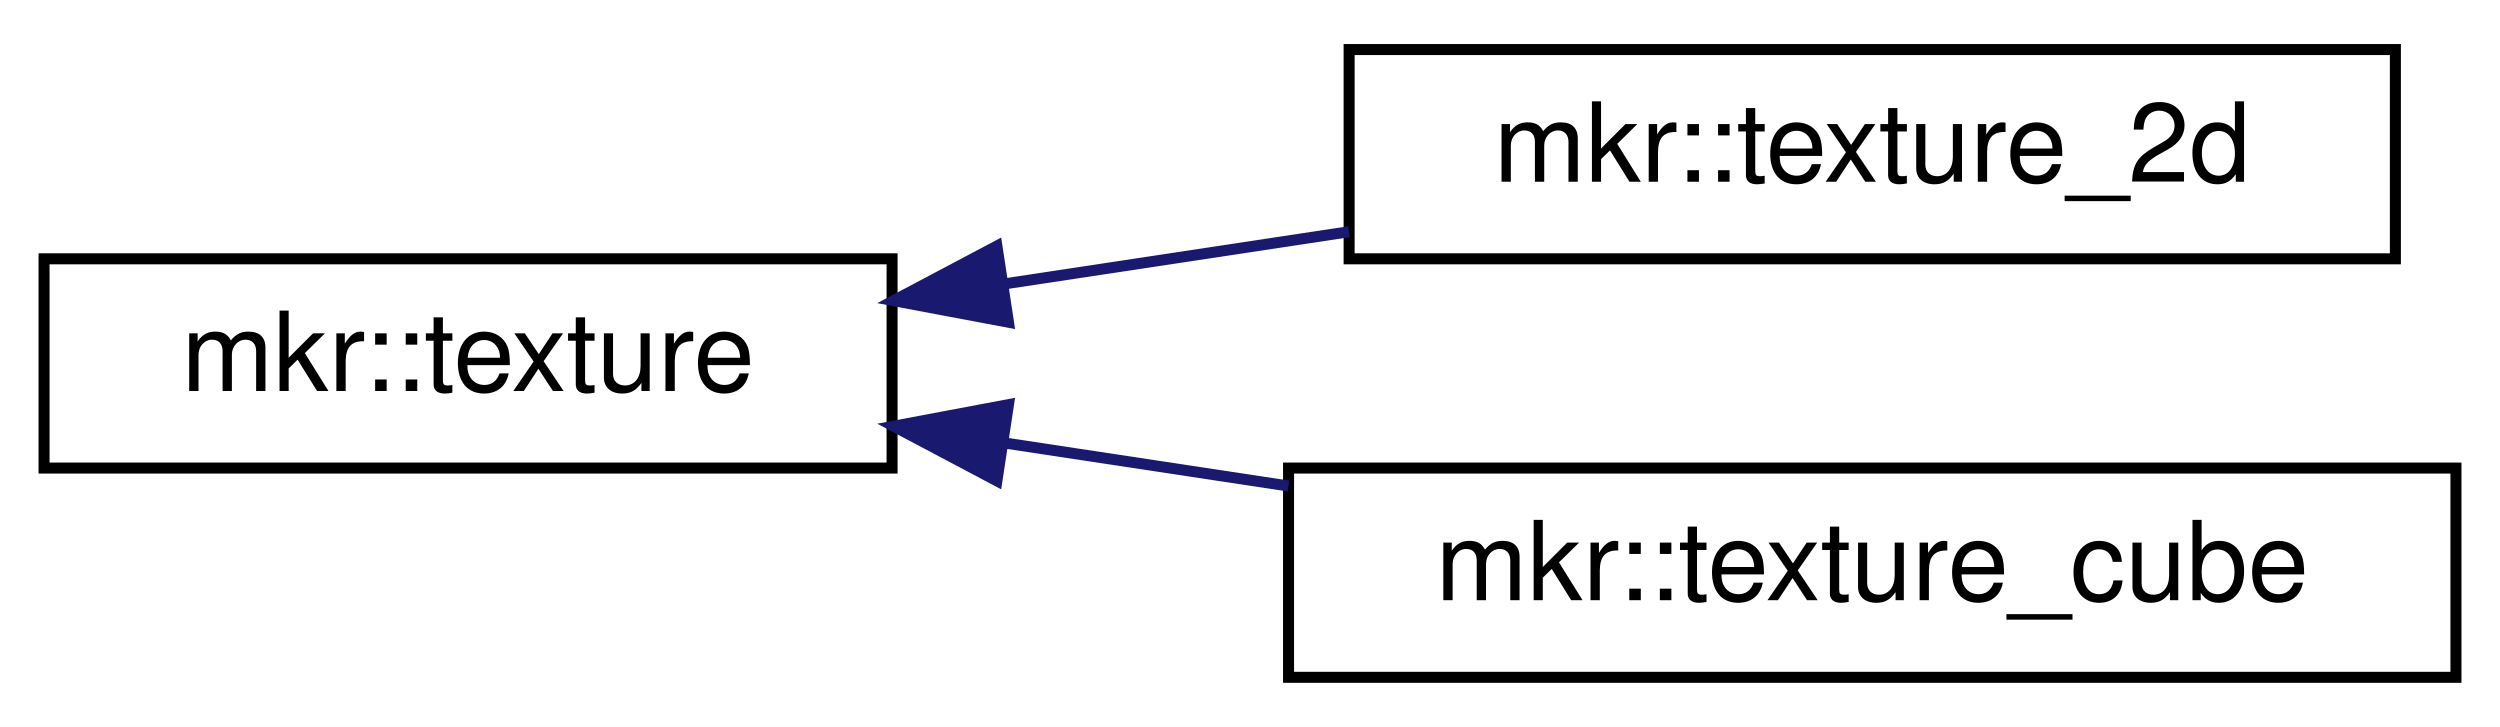
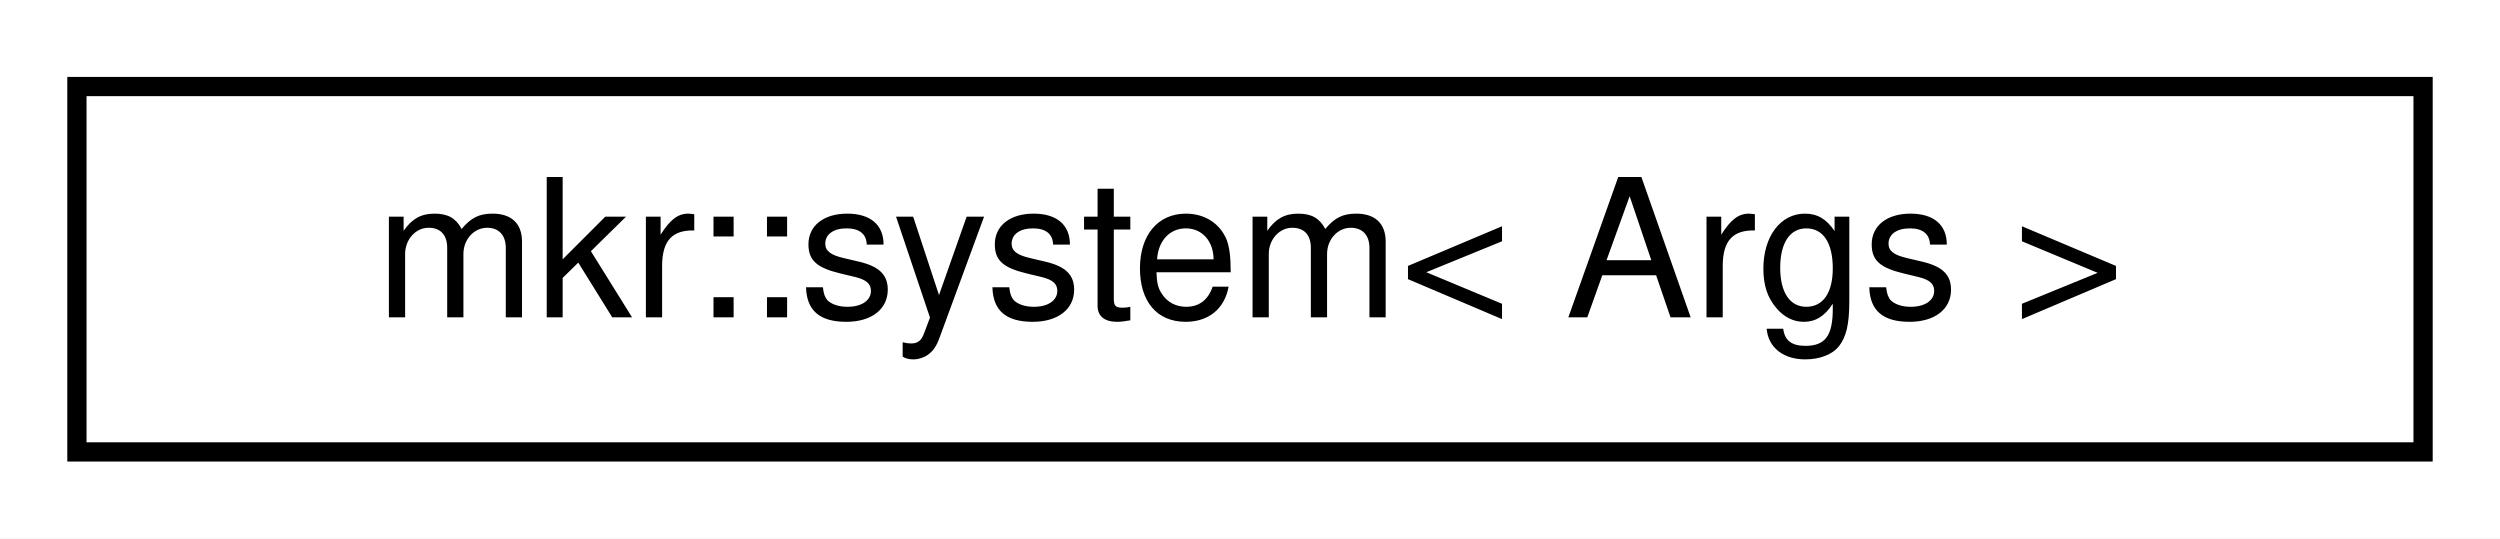
- <svg xmlns="http://www.w3.org/2000/svg" xmlns:xlink="http://www.w3.org/1999/xlink" width="227pt" height="66pt" viewBox="0.00 0.00 227.00 66.00">
-   <g id="graph0" class="graph" transform="scale(1 1) rotate(0) translate(4 62)">
-     <polygon fill="white" stroke="transparent" points="-4,4 -4,-62 223,-62 223,4 -4,4" />
+ <svg xmlns="http://www.w3.org/2000/svg" xmlns:xlink="http://www.w3.org/1999/xlink" width="130pt" height="28pt" viewBox="0.00 0.00 130.00 28.00">
+   <g id="graph0" class="graph" transform="scale(1 1) rotate(0) translate(4 24)">
+     <polygon fill="white" stroke="transparent" points="-4,4 -4,-24 126,-24 126,4 -4,4" />
    <g id="node1" class="node">
      <g id="a_node1">
-         <a xlink:href="classmkr_1_1texture.html" target="_top" xlink:title=" ">
-           <polygon fill="white" stroke="black" points="0,-19.5 0,-38.5 77,-38.5 77,-19.5 0,-19.5" />
-           <text text-anchor="middle" x="38.5" y="-26.5" font-family="Helvetica,sans-Serif" font-size="10.00">mkr::texture</text>
+         <a xlink:href="classmkr_1_1system.html" target="_top" xlink:title=" ">
+           <polygon fill="white" stroke="black" points="0,-0.5 0,-19.5 122,-19.5 122,-0.5 0,-0.5" />
+           <text text-anchor="middle" x="61" y="-7.5" font-family="Helvetica,sans-Serif" font-size="10.00">mkr::system&lt; Args &gt;</text>
        </a>
      </g>
    </g>
-     <g id="node2" class="node">
-       <g id="a_node2">
-         <a xlink:href="classmkr_1_1texture__2d.html" target="_top" xlink:title=" ">
-           <polygon fill="white" stroke="black" points="118.5,-38.5 118.5,-57.5 213.5,-57.5 213.5,-38.5 118.5,-38.5" />
-           <text text-anchor="middle" x="166" y="-45.5" font-family="Helvetica,sans-Serif" font-size="10.00">mkr::texture_2d</text>
-         </a>
-       </g>
-     </g>
-     <g id="edge1" class="edge">
-       <path fill="none" stroke="midnightblue" d="M87.18,-36.22C97.44,-37.77 108.27,-39.41 118.49,-40.96" />
-       <polygon fill="midnightblue" stroke="midnightblue" points="87.57,-32.74 77.15,-34.7 86.52,-39.66 87.57,-32.74" />
-     </g>
-     <g id="node3" class="node">
-       <g id="a_node3">
-         <a xlink:href="classmkr_1_1texture__cube.html" target="_top" xlink:title=" ">
-           <polygon fill="white" stroke="black" points="113,-0.5 113,-19.5 219,-19.5 219,-0.5 113,-0.5" />
-           <text text-anchor="middle" x="166" y="-7.5" font-family="Helvetica,sans-Serif" font-size="10.00">mkr::texture_cube</text>
-         </a>
-       </g>
-     </g>
-     <g id="edge2" class="edge">
-       <path fill="none" stroke="midnightblue" d="M87.2,-21.78C95.63,-20.5 104.45,-19.17 112.99,-17.87" />
-       <polygon fill="midnightblue" stroke="midnightblue" points="86.52,-18.34 77.15,-23.3 87.57,-25.26 86.52,-18.34" />
-     </g>
  </g>
</svg>
